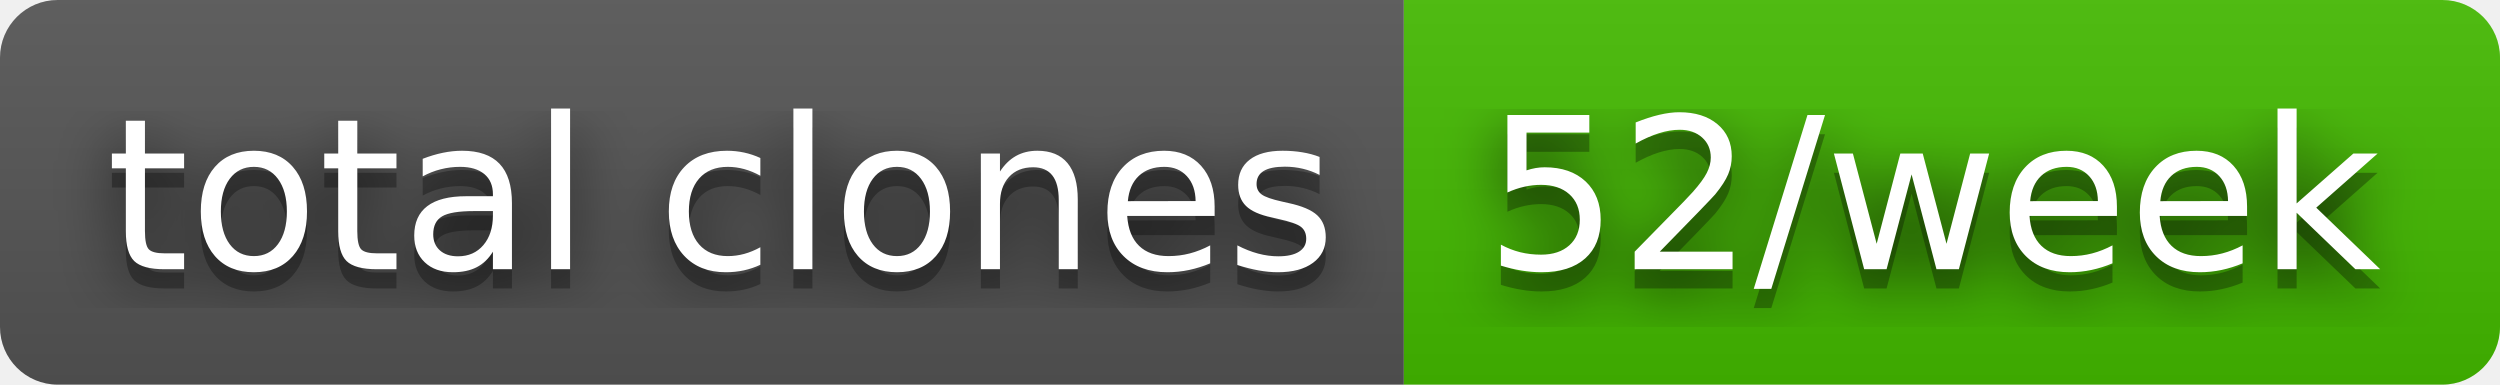
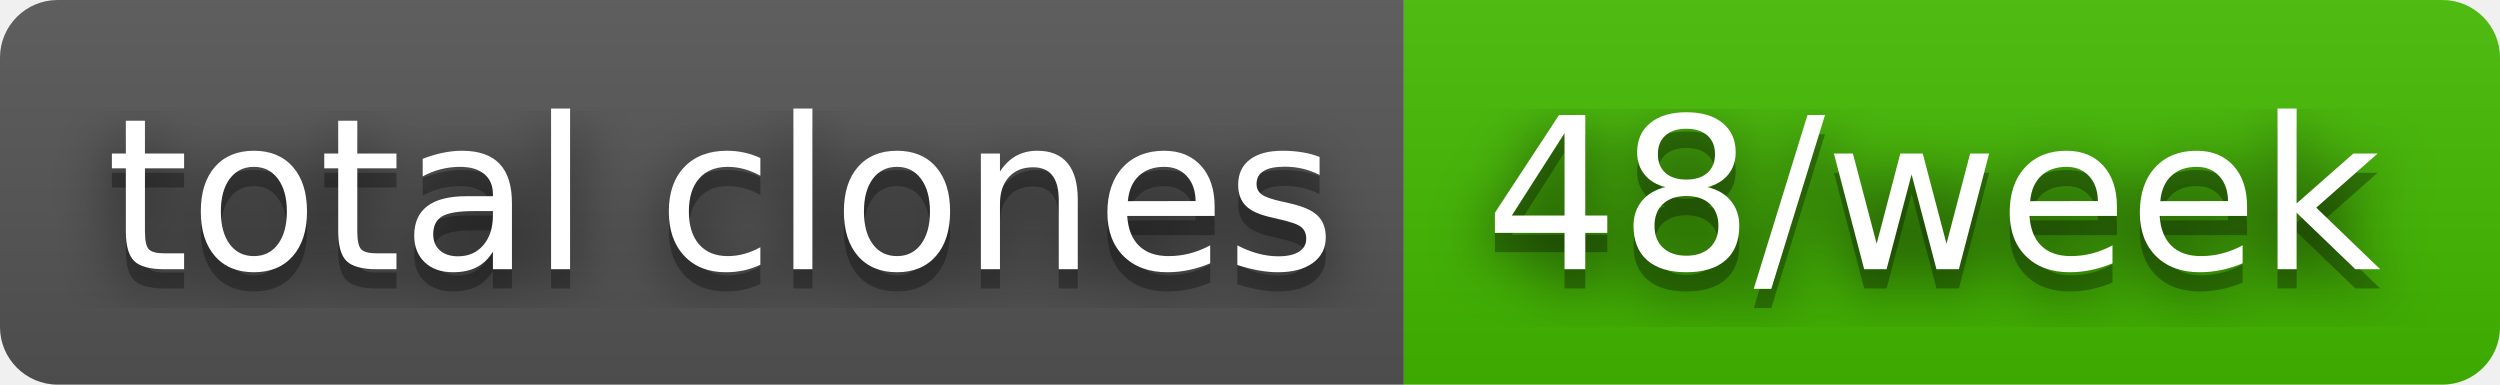
- <svg xmlns="http://www.w3.org/2000/svg" width="130" height="20" role="img" aria-label="total clones: 52/week">
+ <svg xmlns="http://www.w3.org/2000/svg" width="130" height="20" role="img" aria-label="total clones: 48/week">
  <filter id="blur">
    <feGaussianBlur stdDeviation="16" />
  </filter>
  <linearGradient id="s" x2="0" y2="100%">
    <stop offset="0" stop-color="#bbb" stop-opacity=".1" />
    <stop offset="1" stop-opacity=".1" />
  </linearGradient>
  <clipPath id="r">
    <rect width="130" height="20" rx="3" />
  </clipPath>
  <g clip-path="url(#r)">
    <rect width="73" height="20" fill="#555" />
    <rect x="73" width="57" height="20" fill="#4b0" />
    <rect width="130" height="20" fill="url(#s)" />
  </g>
  <g fill="#fff" text-anchor="middle" font-family="Verdana,Geneva,DejaVu Sans,sans-serif" text-rendering="geometricPrecision" font-size="110">
    <g transform="scale(.1)">
      <g aria-hidden="true" fill="#010101">
        <text x="375" y="150" fill-opacity=".8" filter="url(#blur)" textLength="630">total clones</text>
        <text x="375" y="150" fill-opacity=".3" textLength="630">total clones</text>
      </g>
      <text x="375" y="140" textLength="630">total clones</text>
    </g>
    <g transform="scale(.1)">
      <g aria-hidden="true" fill="#010101">
-         <text x="1005" y="150" fill-opacity=".8" filter="url(#blur)" textLength="470">52/week</text>
-         <text x="1005" y="150" fill-opacity=".3" textLength="470">52/week</text>
+         <text x="1005" y="150" fill-opacity=".8" filter="url(#blur)" textLength="470">48/week</text>
+         <text x="1005" y="150" fill-opacity=".3" textLength="470">48/week</text>
      </g>
-       <text x="1005" y="140" textLength="470">52/week</text>
+       <text x="1005" y="140" textLength="470">48/week</text>
    </g>
  </g>
</svg>
